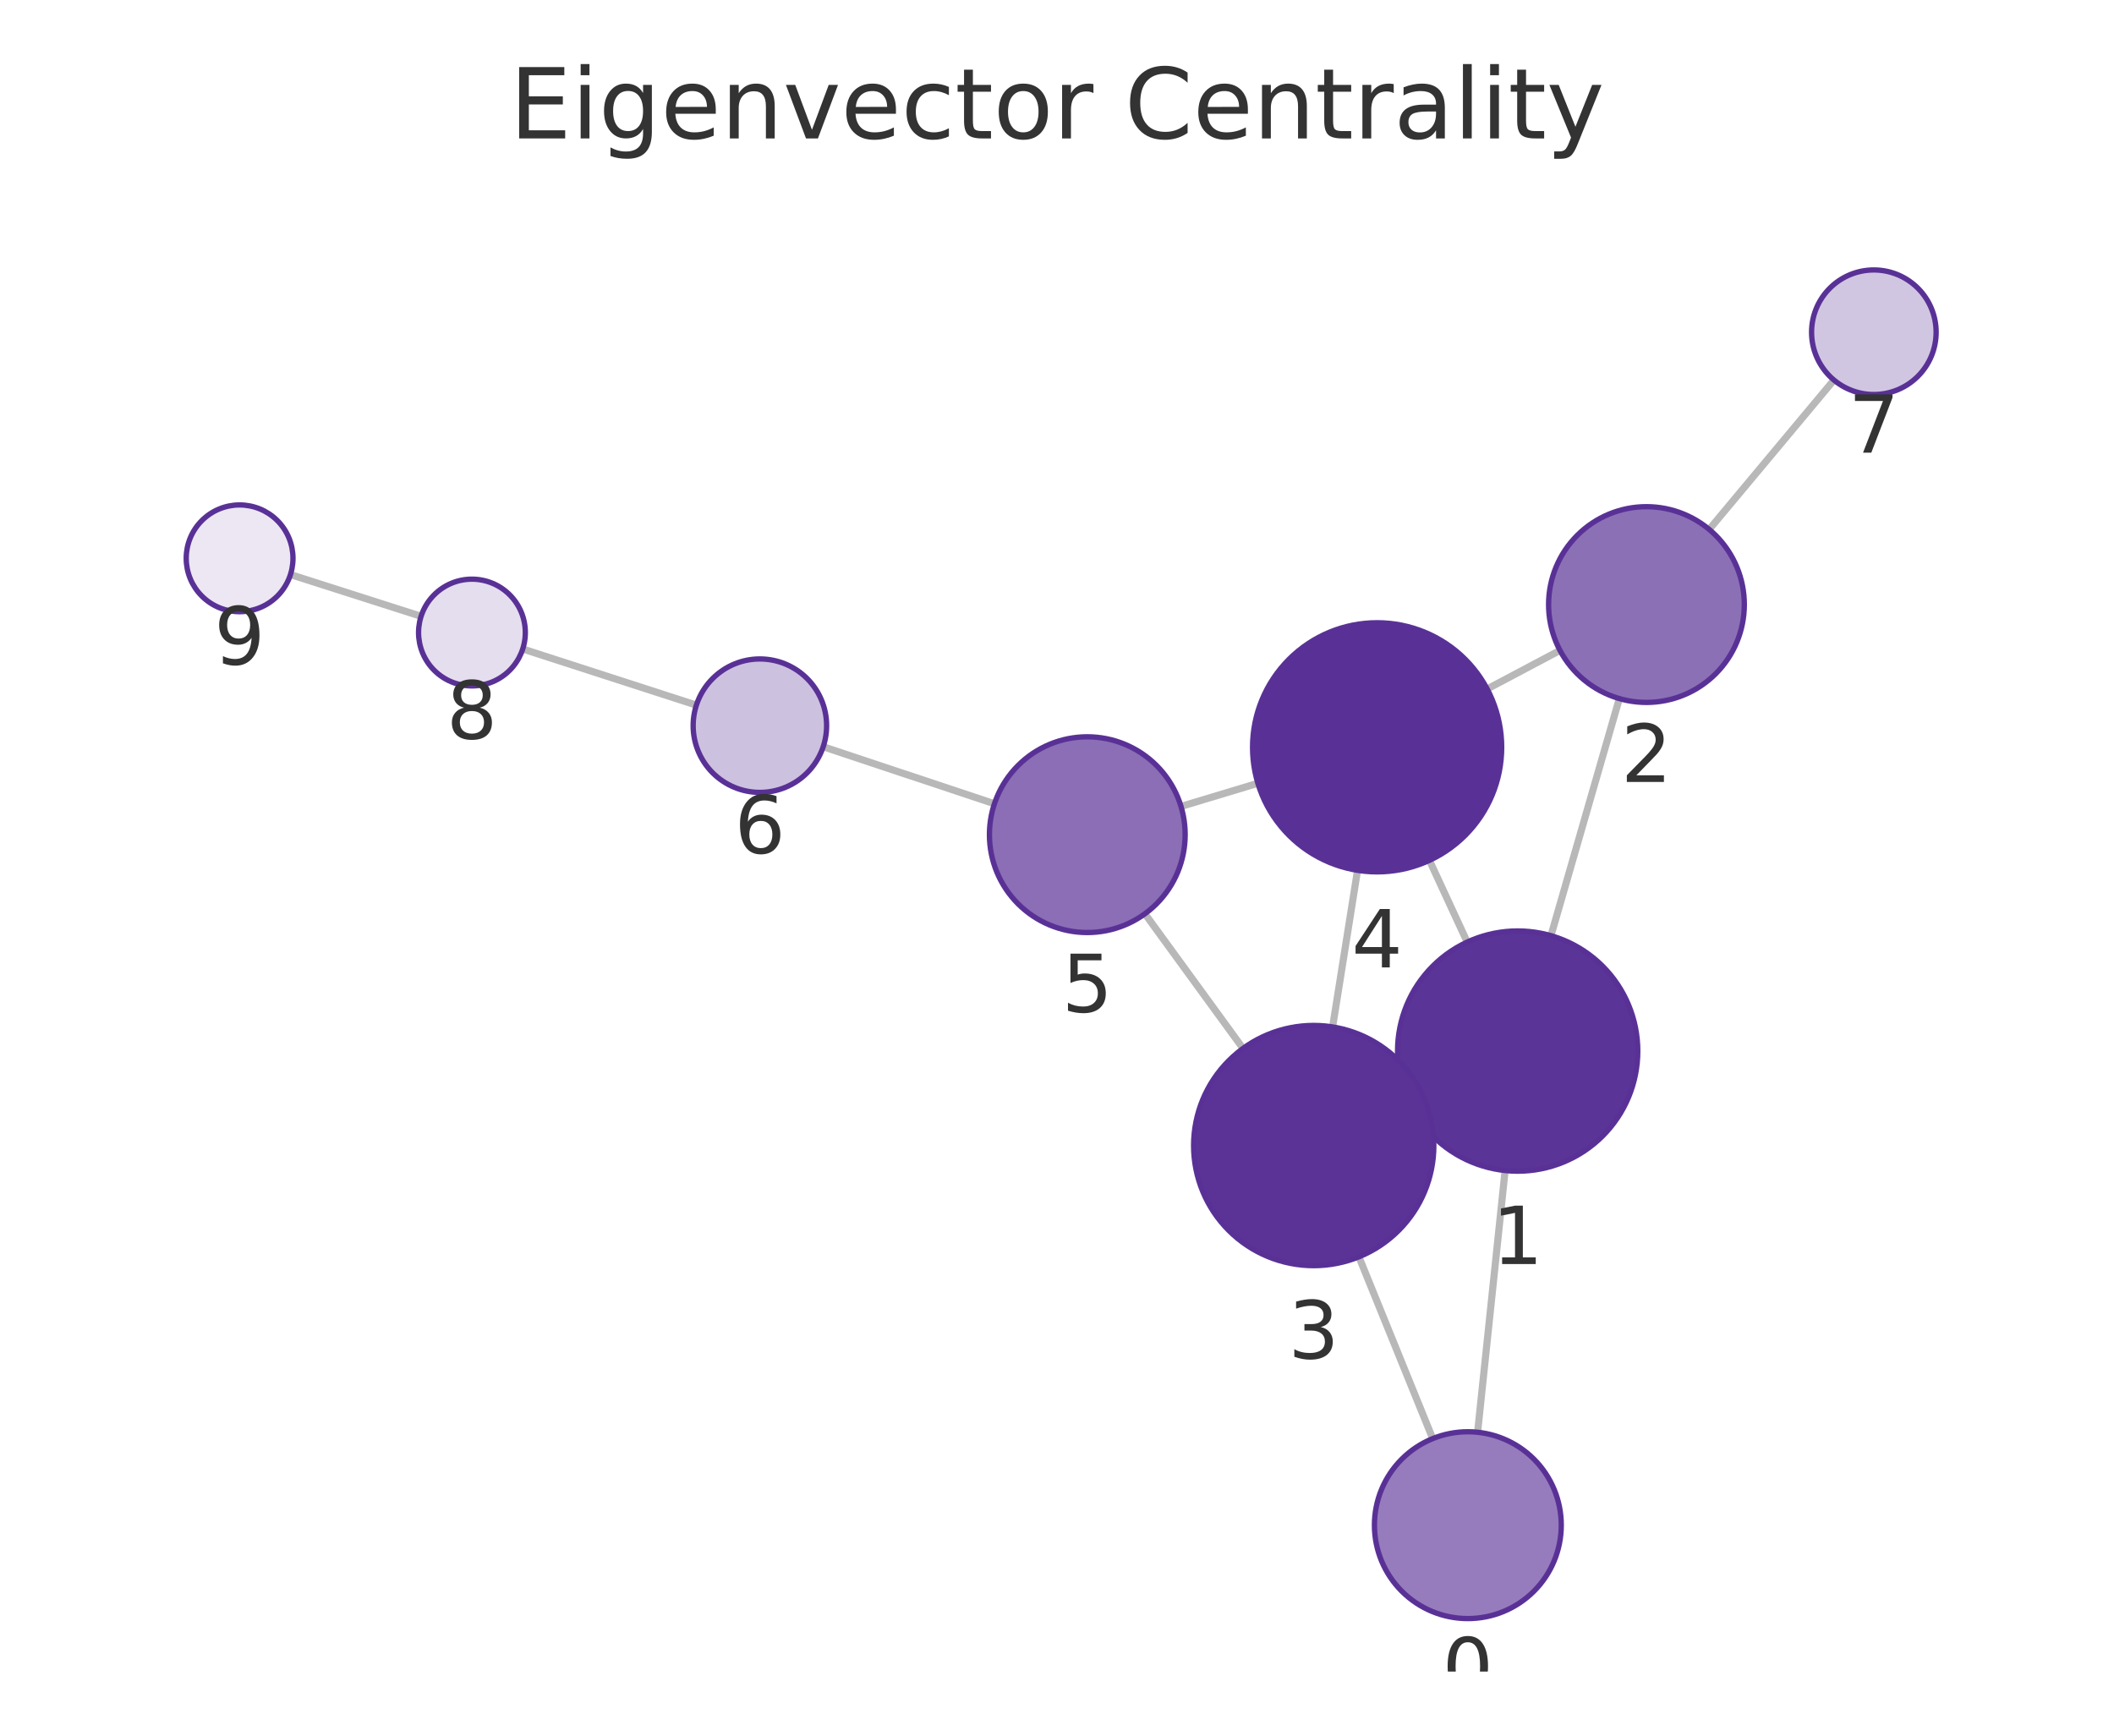
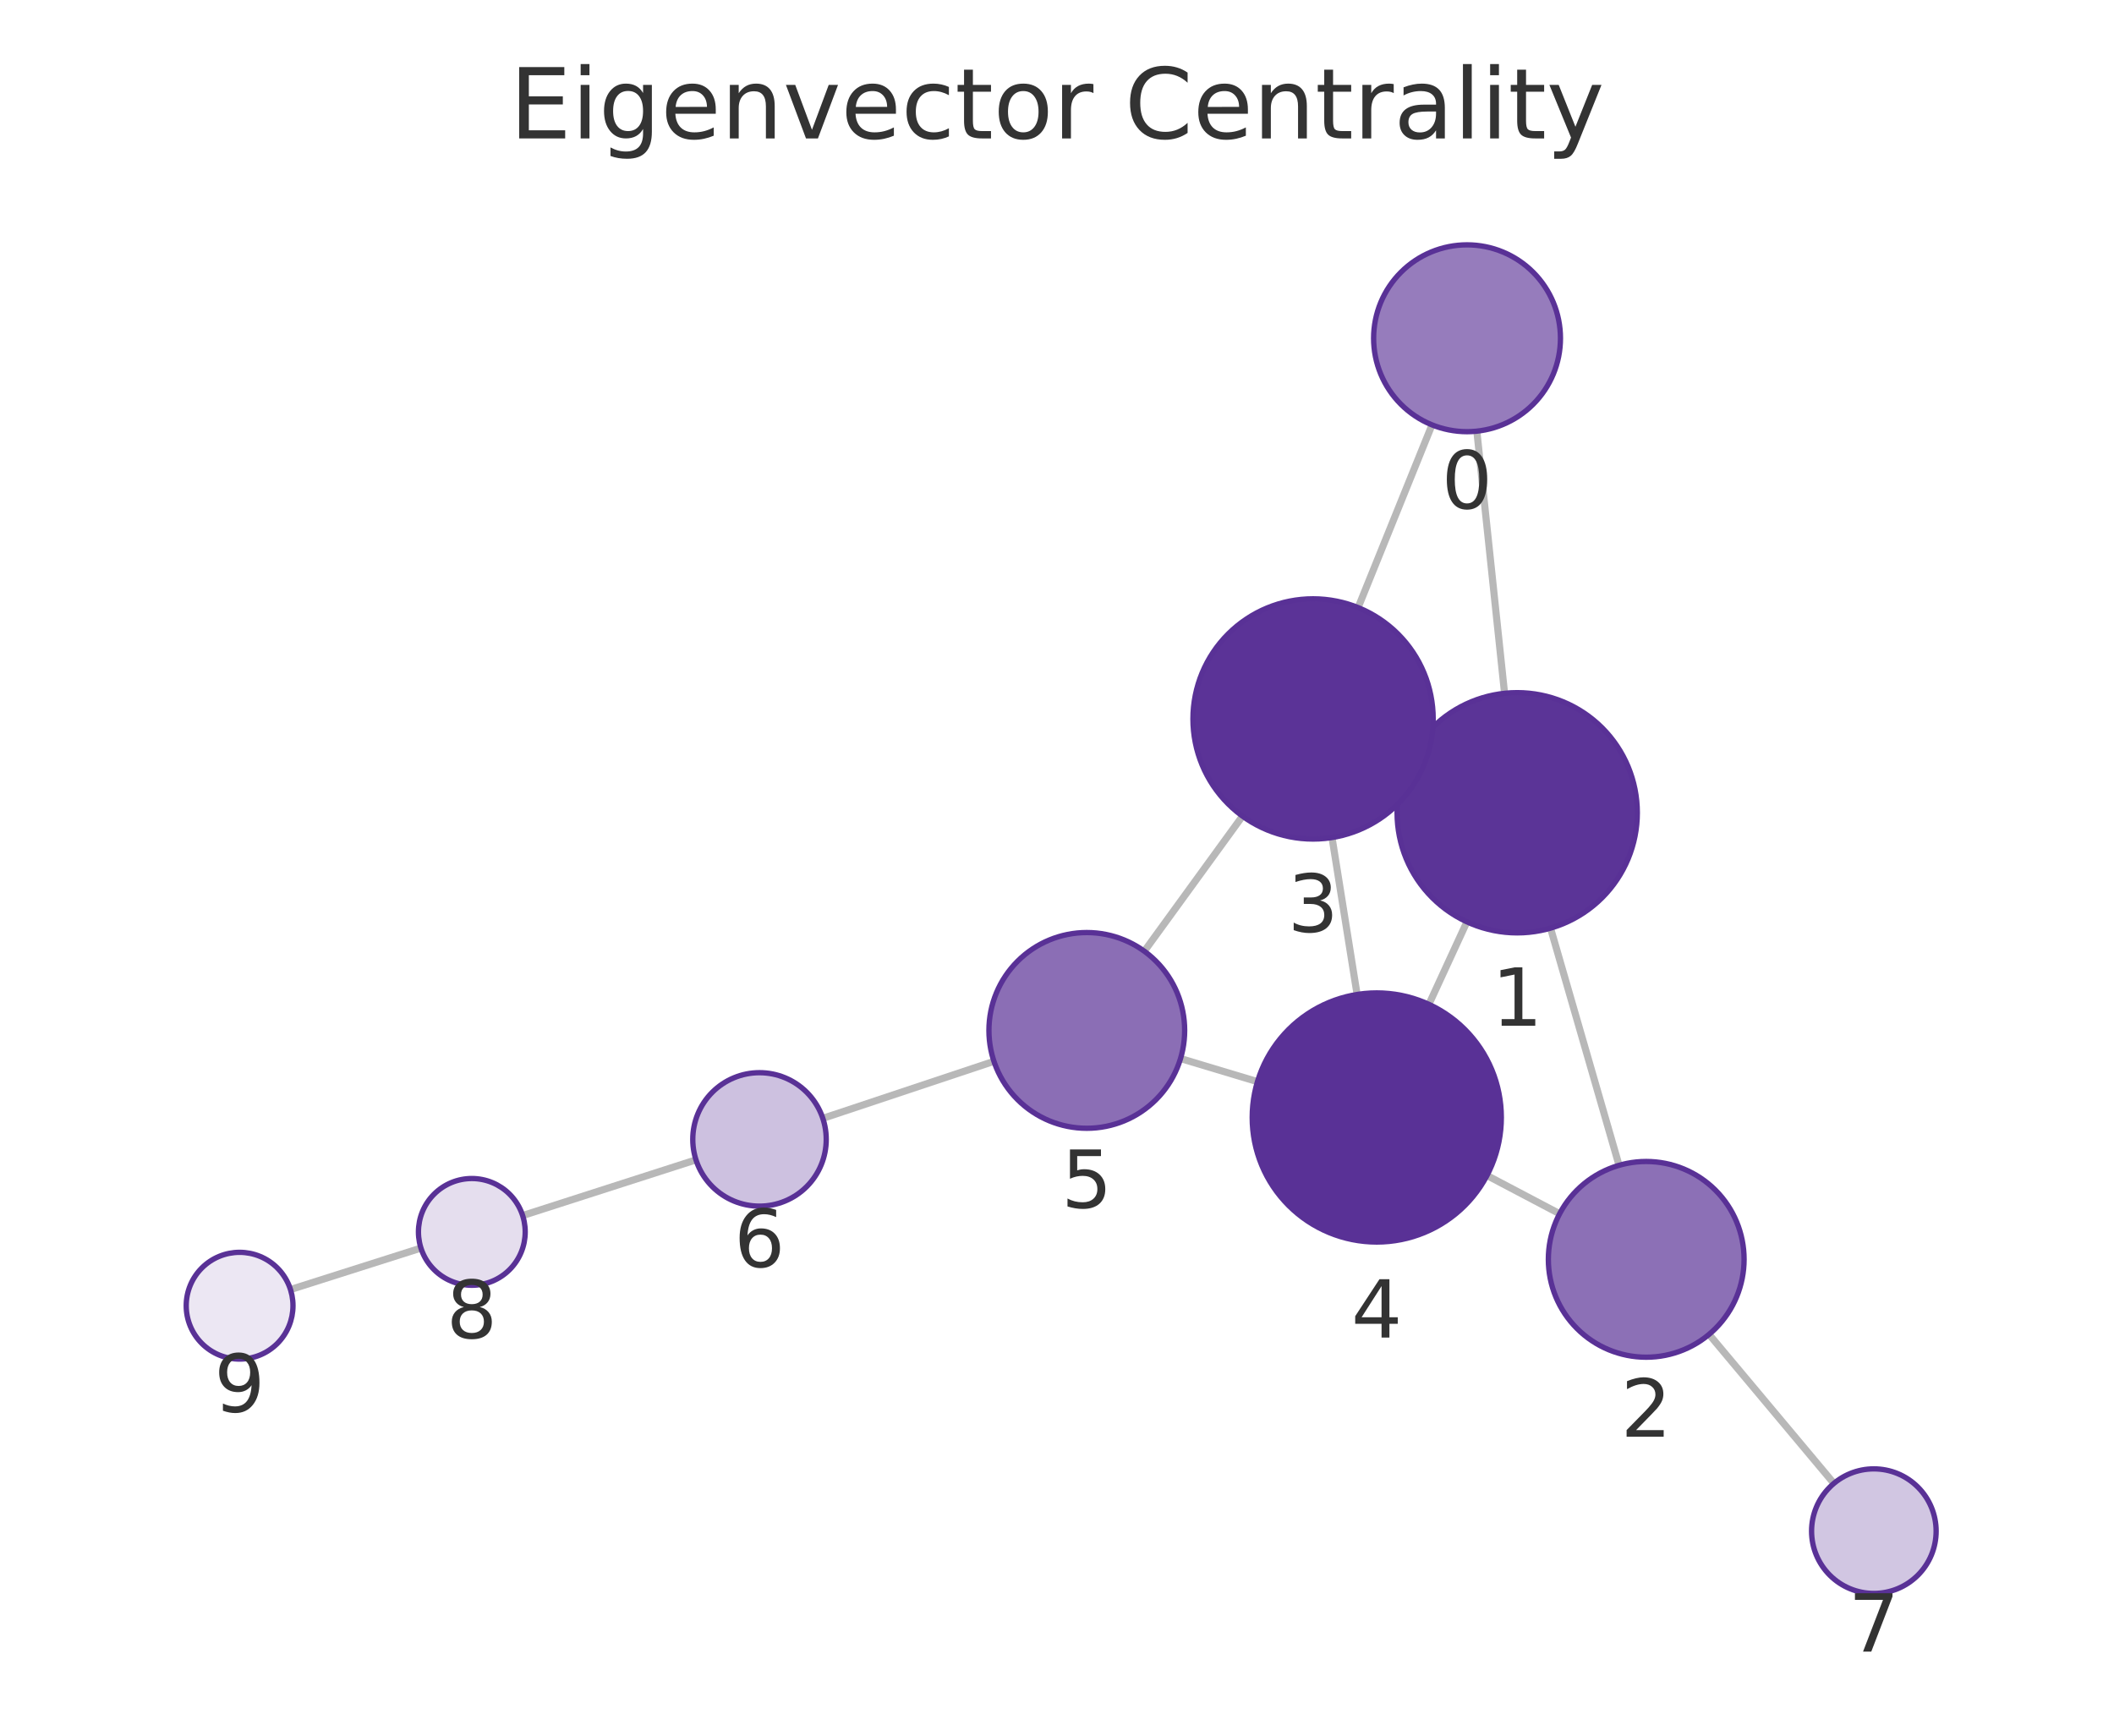
<svg xmlns="http://www.w3.org/2000/svg" xmlns:xlink="http://www.w3.org/1999/xlink" width="237.6pt" height="195.078pt" viewBox="0 0 237.6 195.078" version="1.1">
  <defs>
    <style type="text/css">*{stroke-linejoin: round; stroke-linecap: butt}</style>
  </defs>
  <g id="figure_1">
    <g id="patch_1">
      <path d="M 0 195.078  L 237.6 195.078  L 237.6 0  L 0 0  L 0 195.078  z " style="fill: none" />
    </g>
    <g id="axes_1">
      <g id="patch_2">
        <path d="M 7.2 187.878  L 230.4 187.878  L 230.4 21.558  L 7.2 21.558  L 7.2 187.878  z " style="fill: none" />
      </g>
      <g id="EdgeCollection_1">
-         <path d="M 166.074 160.978  L 169.165 131.561  " clip-path="url(#p8c980f1c07)" style="fill: #b8b8b8; stroke: #b8b8b8; stroke-width: 0.8" />
-         <path d="M 161.027 161.691  L 152.732 141.262  " clip-path="url(#p8c980f1c07)" style="fill: #b8b8b8; stroke: #b8b8b8; stroke-width: 0.8" />
-         <path d="M 174.317 105.164  L 182.003 78.518  " clip-path="url(#p8c980f1c07)" style="fill: #b8b8b8; stroke: #b8b8b8; stroke-width: 0.8" />
-         <path d="M 158.326 123.809  L 159.903 123.079  " clip-path="url(#p8c980f1c07)" style="fill: #b8b8b8; stroke: #b8b8b8; stroke-width: 0.8" />
-         <path d="M 164.907 105.883  L 160.659 96.7  " clip-path="url(#p8c980f1c07)" style="fill: #b8b8b8; stroke: #b8b8b8; stroke-width: 0.8" />
-         <path d="M 175.332 73.1  L 167.15 77.437  " clip-path="url(#p8c980f1c07)" style="fill: #b8b8b8; stroke: #b8b8b8; stroke-width: 0.8" />
-         <path d="M 192.102 59.505  L 206.123 42.714  " clip-path="url(#p8c980f1c07)" style="fill: #b8b8b8; stroke: #b8b8b8; stroke-width: 0.8" />
-         <path d="M 149.776 115.421  L 152.579 97.82  " clip-path="url(#p8c980f1c07)" style="fill: #b8b8b8; stroke: #b8b8b8; stroke-width: 0.8" />
-         <path d="M 139.706 117.841  L 128.681 102.703  " clip-path="url(#p8c980f1c07)" style="fill: #b8b8b8; stroke: #b8b8b8; stroke-width: 0.8" />
-         <path d="M 141.376 88.034  L 132.737 90.638  " clip-path="url(#p8c980f1c07)" style="fill: #b8b8b8; stroke: #b8b8b8; stroke-width: 0.8" />
-         <path d="M 111.768 90.338  L 92.522 83.931  " clip-path="url(#p8c980f1c07)" style="fill: #b8b8b8; stroke: #b8b8b8; stroke-width: 0.8" />
-         <path d="M 78.27 79.254  L 58.751 72.942  " clip-path="url(#p8c980f1c07)" style="fill: #b8b8b8; stroke: #b8b8b8; stroke-width: 0.8" />
-         <path d="M 47.327 69.269  L 32.646 64.578  " clip-path="url(#p8c980f1c07)" style="fill: #b8b8b8; stroke: #b8b8b8; stroke-width: 0.8" />
+         <path d="M 165.989 48.461  L 169.104 77.924  " clip-path="url(#pd2f1837dd2)" style="fill: #b8b8b8; stroke: #b8b8b8; stroke-width: 0.8" />
+         <path d="M 160.949 47.753  L 152.643 68.289  " clip-path="url(#pd2f1837dd2)" style="fill: #b8b8b8; stroke: #b8b8b8; stroke-width: 0.8" />
+         <path d="M 174.27 104.319  L 181.971 130.976  " clip-path="url(#pd2f1837dd2)" style="fill: #b8b8b8; stroke: #b8b8b8; stroke-width: 0.8" />
+         <path d="M 158.257 85.711  L 159.847 86.442  " clip-path="url(#pd2f1837dd2)" style="fill: #b8b8b8; stroke: #b8b8b8; stroke-width: 0.8" />
+         <path d="M 164.872 103.61  L 160.599 112.883  " clip-path="url(#pd2f1837dd2)" style="fill: #b8b8b8; stroke: #b8b8b8; stroke-width: 0.8" />
+         <path d="M 175.291 136.419  L 167.127 132.12  " clip-path="url(#pd2f1837dd2)" style="fill: #b8b8b8; stroke: #b8b8b8; stroke-width: 0.8" />
+         <path d="M 192.087 149.977  L 206.115 166.727  " clip-path="url(#pd2f1837dd2)" style="fill: #b8b8b8; stroke: #b8b8b8; stroke-width: 0.8" />
+         <path d="M 149.711 94.135  L 152.53 111.773  " clip-path="url(#pd2f1837dd2)" style="fill: #b8b8b8; stroke: #b8b8b8; stroke-width: 0.8" />
+         <path d="M 139.647 91.726  L 128.614 106.913  " clip-path="url(#pd2f1837dd2)" style="fill: #b8b8b8; stroke: #b8b8b8; stroke-width: 0.8" />
+         <path d="M 141.331 121.572  L 132.685 118.976  " clip-path="url(#pd2f1837dd2)" style="fill: #b8b8b8; stroke: #b8b8b8; stroke-width: 0.8" />
+         <path d="M 111.713 119.289  L 92.479 125.695  " clip-path="url(#pd2f1837dd2)" style="fill: #b8b8b8; stroke: #b8b8b8; stroke-width: 0.8" />
+         <path d="M 78.223 130.36  L 58.742 136.623  " clip-path="url(#pd2f1837dd2)" style="fill: #b8b8b8; stroke: #b8b8b8; stroke-width: 0.8" />
+         <path d="M 47.312 140.277  L 32.648 144.937  " clip-path="url(#pd2f1837dd2)" style="fill: #b8b8b8; stroke: #b8b8b8; stroke-width: 0.8" />
      </g>
      <g id="VertexCollection_1">
-         <path d="M 164.977 181.92  C 167.761 181.92 170.432 180.814 172.401 178.845  C 174.37 176.876 175.477 174.205 175.477 171.42  C 175.477 168.636 174.37 165.965 172.401 163.996  C 170.432 162.027 167.761 160.92 164.977 160.92  C 162.192 160.92 159.521 162.027 157.552 163.996  C 155.583 165.965 154.477 168.636 154.477 171.42  C 154.477 174.205 155.583 176.876 157.552 178.845  C 159.521 180.814 162.192 181.92 164.977 181.92  z " clip-path="url(#p8c980f1c07)" style="fill: #967cbc; stroke: #593196; stroke-width: 0.6" />
-         <path d="M 170.576 131.635  C 174.156 131.635 177.59 130.212 180.122 127.681  C 182.653 125.149 184.076 121.715 184.076 118.135  C 184.076 114.555 182.653 111.121 180.122 108.589  C 177.59 106.057 174.156 104.635 170.576 104.635  C 166.996 104.635 163.561 106.057 161.03 108.589  C 158.498 111.121 157.076 114.555 157.076 118.135  C 157.076 121.715 158.498 125.149 161.03 127.681  C 163.561 130.212 166.996 131.635 170.576 131.635  z " clip-path="url(#p8c980f1c07)" style="fill: #5b3497; stroke: #593196; stroke-width: 0.6" />
-         <path d="M 185.051 78.948  C 187.969 78.948 190.767 77.789 192.83 75.727  C 194.892 73.664 196.051 70.866 196.051 67.948  C 196.051 65.031 194.892 62.233 192.83 60.17  C 190.767 58.108 187.969 56.948 185.051 56.948  C 182.134 56.948 179.336 58.108 177.273 60.17  C 175.21 62.233 174.051 65.031 174.051 67.948  C 174.051 70.866 175.21 73.664 177.273 75.727  C 179.336 77.789 182.134 78.948 185.051 78.948  z " clip-path="url(#p8c980f1c07)" style="fill: #8c70b6; stroke: #593196; stroke-width: 0.6" />
-         <path d="M 147.654 142.253  C 151.234 142.253 154.668 140.831 157.199 138.299  C 159.731 135.768 161.154 132.334 161.154 128.753  C 161.154 125.173 159.731 121.739 157.199 119.208  C 154.668 116.676 151.234 115.253 147.654 115.253  C 144.073 115.253 140.639 116.676 138.108 119.208  C 135.576 121.739 134.154 125.173 134.154 128.753  C 134.154 132.334 135.576 135.768 138.108 138.299  C 140.639 140.831 144.073 142.253 147.654 142.253  z " clip-path="url(#p8c980f1c07)" style="fill: #5b3397; stroke: #593196; stroke-width: 0.6" />
-         <path d="M 154.78 97.994  C 158.493 97.994 162.054 96.519 164.679 93.893  C 167.305 91.268 168.78 87.707 168.78 83.994  C 168.78 80.281 167.305 76.72 164.679 74.095  C 162.054 71.469 158.493 69.994 154.78 69.994  C 151.067 69.994 147.506 71.469 144.88 74.095  C 142.255 76.72 140.78 80.281 140.78 83.994  C 140.78 87.707 142.255 91.268 144.88 93.893  C 147.506 96.519 151.067 97.994 154.78 97.994  z " clip-path="url(#p8c980f1c07)" style="fill: #593196; stroke: #593196; stroke-width: 0.6" />
-         <path d="M 122.205 104.812  C 125.122 104.812 127.92 103.653 129.983 101.59  C 132.046 99.527 133.205 96.729 133.205 93.812  C 133.205 90.895 132.046 88.096 129.983 86.034  C 127.92 83.971 125.122 82.812 122.205 82.812  C 119.287 82.812 116.489 83.971 114.426 86.034  C 112.364 88.096 111.205 90.895 111.205 93.812  C 111.205 96.729 112.364 99.527 114.426 101.59  C 116.489 103.653 119.287 104.812 122.205 104.812  z " clip-path="url(#p8c980f1c07)" style="fill: #8b6eb5; stroke: #593196; stroke-width: 0.6" />
-         <path d="M 85.406 89.062  C 87.395 89.062 89.303 88.272 90.709 86.866  C 92.116 85.459 92.906 83.551 92.906 81.562  C 92.906 79.573 92.116 77.665 90.709 76.259  C 89.303 74.853 87.395 74.062 85.406 74.062  C 83.417 74.062 81.509 74.853 80.103 76.259  C 78.696 77.665 77.906 79.573 77.906 81.562  C 77.906 83.551 78.696 85.459 80.103 86.866  C 81.509 88.272 83.417 89.062 85.406 89.062  z " clip-path="url(#p8c980f1c07)" style="fill: #cdc1e0; stroke: #593196; stroke-width: 0.6" />
-         <path d="M 210.609 44.341  C 212.466 44.341 214.247 43.604 215.559 42.291  C 216.872 40.978 217.609 39.198 217.609 37.341  C 217.609 35.485 216.872 33.704 215.559 32.392  C 214.247 31.079 212.466 30.341 210.609 30.341  C 208.753 30.341 206.972 31.079 205.66 32.392  C 204.347 33.704 203.609 35.485 203.609 37.341  C 203.609 39.198 204.347 40.978 205.66 42.291  C 206.972 43.604 208.753 44.341 210.609 44.341  z " clip-path="url(#p8c980f1c07)" style="fill: #d1c6e2; stroke: #593196; stroke-width: 0.6" />
-         <path d="M 53.043 77.095  C 54.634 77.095 56.16 76.463 57.285 75.338  C 58.41 74.213 59.043 72.687 59.043 71.095  C 59.043 69.504 58.41 67.978 57.285 66.853  C 56.16 65.728 54.634 65.095 53.043 65.095  C 51.451 65.095 49.925 65.728 48.8 66.853  C 47.675 67.978 47.043 69.504 47.043 71.095  C 47.043 72.687 47.675 74.213 48.8 75.338  C 49.925 76.463 51.451 77.095 53.043 77.095  z " clip-path="url(#p8c980f1c07)" style="fill: #e5deee; stroke: #593196; stroke-width: 0.6" />
-         <path d="M 26.93 68.752  C 28.521 68.752 30.048 68.12 31.173 66.995  C 32.298 65.87 32.93 64.343 32.93 62.752  C 32.93 61.161 32.298 59.635 31.173 58.509  C 30.048 57.384 28.521 56.752 26.93 56.752  C 25.339 56.752 23.813 57.384 22.688 58.509  C 21.562 59.635 20.93 61.161 20.93 62.752  C 20.93 64.343 21.562 65.87 22.688 66.995  C 23.813 68.12 25.339 68.752 26.93 68.752  z " clip-path="url(#p8c980f1c07)" style="fill: #ece7f3; stroke: #593196; stroke-width: 0.6" />
+         <path d="M 164.886 48.519  C 167.67 48.519 170.341 47.413 172.31 45.444  C 174.279 43.475 175.386 40.804 175.386 38.019  C 175.386 35.235 174.279 32.564 172.31 30.595  C 170.341 28.626 167.67 27.519 164.886 27.519  C 162.101 27.519 159.43 28.626 157.461 30.595  C 155.492 32.564 154.386 35.235 154.386 38.019  C 154.386 40.804 155.492 43.475 157.461 45.444  C 159.43 47.413 162.101 48.519 164.886 48.519  z " clip-path="url(#pd2f1837dd2)" style="fill: #967cbc; stroke: #593196; stroke-width: 0.6" />
+         <path d="M 170.523 104.85  C 174.103 104.85 177.537 103.427 180.069 100.896  C 182.6 98.364 184.023 94.93 184.023 91.35  C 184.023 87.769 182.6 84.335 180.069 81.804  C 177.537 79.272 174.103 77.85 170.523 77.85  C 166.942 77.85 163.508 79.272 160.977 81.804  C 158.445 84.335 157.023 87.769 157.023 91.35  C 157.023 94.93 158.445 98.364 160.977 100.896  C 163.508 103.427 166.942 104.85 170.523 104.85  z " clip-path="url(#pd2f1837dd2)" style="fill: #5b3497; stroke: #593196; stroke-width: 0.6" />
+         <path d="M 185.024 152.544  C 187.942 152.544 190.74 151.385 192.803 149.322  C 194.865 147.259 196.024 144.461 196.024 141.544  C 196.024 138.627 194.865 135.828 192.803 133.766  C 190.74 131.703 187.942 130.544 185.024 130.544  C 182.107 130.544 179.309 131.703 177.246 133.766  C 175.183 135.828 174.024 138.627 174.024 141.544  C 174.024 144.461 175.183 147.259 177.246 149.322  C 179.309 151.385 182.107 152.544 185.024 152.544  z " clip-path="url(#pd2f1837dd2)" style="fill: #8c70b6; stroke: #593196; stroke-width: 0.6" />
+         <path d="M 147.581 94.304  C 151.161 94.304 154.595 92.882 157.127 90.35  C 159.659 87.818 161.081 84.384 161.081 80.804  C 161.081 77.224 159.659 73.79 157.127 71.258  C 154.595 68.727 151.161 67.304 147.581 67.304  C 144.001 67.304 140.567 68.727 138.035 71.258  C 135.503 73.79 134.081 77.224 134.081 80.804  C 134.081 84.384 135.503 87.818 138.035 90.35  C 140.567 92.882 144.001 94.304 147.581 94.304  z " clip-path="url(#pd2f1837dd2)" style="fill: #5b3397; stroke: #593196; stroke-width: 0.6" />
+         <path d="M 154.74 139.598  C 158.453 139.598 162.014 138.123 164.639 135.497  C 167.265 132.872 168.74 129.311 168.74 125.598  C 168.74 121.885 167.265 118.324 164.639 115.698  C 162.014 113.073 158.453 111.598 154.74 111.598  C 151.027 111.598 147.466 113.073 144.84 115.698  C 142.215 118.324 140.74 121.885 140.74 125.598  C 140.74 129.311 142.215 132.872 144.84 135.497  C 147.466 138.123 151.027 139.598 154.74 139.598  z " clip-path="url(#pd2f1837dd2)" style="fill: #593196; stroke: #593196; stroke-width: 0.6" />
+         <path d="M 122.149 126.813  C 125.066 126.813 127.865 125.654 129.927 123.591  C 131.99 121.528 133.149 118.73 133.149 115.813  C 133.149 112.896 131.99 110.098 129.927 108.035  C 127.865 105.972 125.066 104.813 122.149 104.813  C 119.232 104.813 116.434 105.972 114.371 108.035  C 112.308 110.098 111.149 112.896 111.149 115.813  C 111.149 118.73 112.308 121.528 114.371 123.591  C 116.434 125.654 119.232 126.813 122.149 126.813  z " clip-path="url(#pd2f1837dd2)" style="fill: #8b6eb5; stroke: #593196; stroke-width: 0.6" />
+         <path d="M 85.363 135.564  C 87.353 135.564 89.26 134.774 90.667 133.368  C 92.073 131.961 92.863 130.053 92.863 128.064  C 92.863 126.075 92.073 124.168 90.667 122.761  C 89.26 121.355 87.353 120.564 85.363 120.564  C 83.374 120.564 81.467 121.355 80.06 122.761  C 78.654 124.168 77.863 126.075 77.863 128.064  C 77.863 130.053 78.654 131.961 80.06 133.368  C 81.467 134.774 83.374 135.564 85.363 135.564  z " clip-path="url(#pd2f1837dd2)" style="fill: #cdc1e0; stroke: #593196; stroke-width: 0.6" />
+         <path d="M 210.609 179.093  C 212.466 179.093 214.246 178.356 215.559 177.043  C 216.872 175.73 217.609 173.95 217.609 172.093  C 217.609 170.237 216.872 168.456 215.559 167.144  C 214.246 165.831 212.466 165.093 210.609 165.093  C 208.753 165.093 206.972 165.831 205.66 167.144  C 204.347 168.456 203.609 170.237 203.609 172.093  C 203.609 173.95 204.347 175.73 205.66 177.043  C 206.972 178.356 208.753 179.093 210.609 179.093  z " clip-path="url(#pd2f1837dd2)" style="fill: #d1c6e2; stroke: #593196; stroke-width: 0.6" />
+         <path d="M 53.03 144.459  C 54.621 144.459 56.148 143.827 57.273 142.702  C 58.398 141.577 59.03 140.051 59.03 138.459  C 59.03 136.868 58.398 135.342 57.273 134.217  C 56.148 133.092 54.621 132.459 53.03 132.459  C 51.439 132.459 49.913 133.092 48.788 134.217  C 47.662 135.342 47.03 136.868 47.03 138.459  C 47.03 140.051 47.662 141.577 48.788 142.702  C 49.913 143.827 51.439 144.459 53.03 144.459  z " clip-path="url(#pd2f1837dd2)" style="fill: #e5deee; stroke: #593196; stroke-width: 0.6" />
+         <path d="M 26.93 152.755  C 28.522 152.755 30.048 152.123 31.173 150.997  C 32.298 149.872 32.93 148.346 32.93 146.755  C 32.93 145.164 32.298 143.637 31.173 142.512  C 30.048 141.387 28.522 140.755 26.93 140.755  C 25.339 140.755 23.813 141.387 22.688 142.512  C 21.563 143.637 20.93 145.164 20.93 146.755  C 20.93 148.346 21.563 149.872 22.688 150.997  C 23.813 152.123 25.339 152.755 26.93 152.755  z " clip-path="url(#pd2f1837dd2)" style="fill: #ece7f3; stroke: #593196; stroke-width: 0.6" />
      </g>
      <g id="text_1">
-         <g clip-path="url(#p8c980f1c07)">
-           <g style="fill: #333333" transform="translate(162.1136 190.5581) scale(0.09 -0.09)">
+         <g clip-path="url(#pd2f1837dd2)">
+           <g style="fill: #333333" transform="translate(162.0226 57.15714) scale(0.09 -0.09)">
            <defs>
              <path id="DejaVuSans-13" d="M 2034 4250  Q 1547 4250 1301 3770  Q 1056 3291 1056 2328  Q 1056 1369 1301 889  Q 1547 409 2034 409  Q 2525 409 2770 889  Q 3016 1369 3016 2328  Q 3016 3291 2770 3770  Q 2525 4250 2034 4250  z M 2034 4750  Q 2819 4750 3233 4129  Q 3647 3509 3647 2328  Q 3647 1150 3233 529  Q 2819 -91 2034 -91  Q 1250 -91 836 529  Q 422 1150 422 2328  Q 422 3509 836 4129  Q 1250 4750 2034 4750  z " transform="scale(0.015625)" />
            </defs>
            <use xlink:href="#DejaVuSans-13" />
          </g>
        </g>
      </g>
      <g id="text_2">
-         <g clip-path="url(#p8c980f1c07)">
-           <g style="fill: #333333" transform="translate(167.7127 142.0727) scale(0.09 -0.09)">
+         <g clip-path="url(#pd2f1837dd2)">
+           <g style="fill: #333333" transform="translate(167.6596 115.2875) scale(0.09 -0.09)">
            <defs>
              <path id="DejaVuSans-14" d="M 794 531  L 1825 531  L 1825 4091  L 703 3866  L 703 4441  L 1819 4666  L 2450 4666  L 2450 531  L 3481 531  L 3481 0  L 794 0  L 794 531  z " transform="scale(0.015625)" />
            </defs>
            <use xlink:href="#DejaVuSans-14" />
          </g>
        </g>
      </g>
      <g id="text_3">
-         <g clip-path="url(#p8c980f1c07)">
-           <g style="fill: #333333" transform="translate(182.1883 87.88637) scale(0.09 -0.09)">
+         <g clip-path="url(#pd2f1837dd2)">
+           <g style="fill: #333333" transform="translate(182.1612 161.4816) scale(0.09 -0.09)">
            <defs>
              <path id="DejaVuSans-15" d="M 1228 531  L 3431 531  L 3431 0  L 469 0  L 469 531  Q 828 903 1448 1529  Q 2069 2156 2228 2338  Q 2531 2678 2651 2914  Q 2772 3150 2772 3378  Q 2772 3750 2511 3984  Q 2250 4219 1831 4219  Q 1534 4219 1204 4116  Q 875 4013 500 3803  L 500 4441  Q 881 4594 1212 4672  Q 1544 4750 1819 4750  Q 2544 4750 2975 4387  Q 3406 4025 3406 3419  Q 3406 3131 3298 2873  Q 3191 2616 2906 2266  Q 2828 2175 2409 1742  Q 1991 1309 1228 531  z " transform="scale(0.015625)" />
            </defs>
            <use xlink:href="#DejaVuSans-15" />
          </g>
        </g>
      </g>
      <g id="text_4">
-         <g clip-path="url(#p8c980f1c07)">
-           <g style="fill: #333333" transform="translate(144.7904 152.6914) scale(0.09 -0.09)">
+         <g clip-path="url(#pd2f1837dd2)">
+           <g style="fill: #333333" transform="translate(144.7178 104.742) scale(0.09 -0.09)">
            <defs>
              <path id="DejaVuSans-16" d="M 2597 2516  Q 3050 2419 3304 2112  Q 3559 1806 3559 1356  Q 3559 666 3084 287  Q 2609 -91 1734 -91  Q 1441 -91 1130 -33  Q 819 25 488 141  L 488 750  Q 750 597 1062 519  Q 1375 441 1716 441  Q 2309 441 2620 675  Q 2931 909 2931 1356  Q 2931 1769 2642 2001  Q 2353 2234 1838 2234  L 1294 2234  L 1294 2753  L 1863 2753  Q 2328 2753 2575 2939  Q 2822 3125 2822 3475  Q 2822 3834 2567 4026  Q 2313 4219 1838 4219  Q 1578 4219 1281 4162  Q 984 4106 628 3988  L 628 4550  Q 988 4650 1302 4700  Q 1616 4750 1894 4750  Q 2613 4750 3031 4423  Q 3450 4097 3450 3541  Q 3450 3153 3228 2886  Q 3006 2619 2597 2516  z " transform="scale(0.015625)" />
            </defs>
            <use xlink:href="#DejaVuSans-16" />
          </g>
        </g>
      </g>
      <g id="text_5">
-         <g clip-path="url(#p8c980f1c07)">
-           <g style="fill: #333333" transform="translate(151.9169 108.7319) scale(0.09 -0.09)">
+         <g clip-path="url(#pd2f1837dd2)">
+           <g style="fill: #333333" transform="translate(151.8766 150.3357) scale(0.09 -0.09)">
            <defs>
              <path id="DejaVuSans-17" d="M 2419 4116  L 825 1625  L 2419 1625  L 2419 4116  z M 2253 4666  L 3047 4666  L 3047 1625  L 3713 1625  L 3713 1100  L 3047 1100  L 3047 0  L 2419 0  L 2419 1100  L 313 1100  L 313 1709  L 2253 4666  z " transform="scale(0.015625)" />
            </defs>
            <use xlink:href="#DejaVuSans-17" />
          </g>
        </g>
      </g>
      <g id="text_6">
-         <g clip-path="url(#p8c980f1c07)">
-           <g style="fill: #333333" transform="translate(119.3415 113.7497) scale(0.09 -0.09)">
+         <g clip-path="url(#pd2f1837dd2)">
+           <g style="fill: #333333" transform="translate(119.286 135.7508) scale(0.09 -0.09)">
            <defs>
              <path id="DejaVuSans-18" d="M 691 4666  L 3169 4666  L 3169 4134  L 1269 4134  L 1269 2991  Q 1406 3038 1543 3061  Q 1681 3084 1819 3084  Q 2600 3084 3056 2656  Q 3513 2228 3513 1497  Q 3513 744 3044 326  Q 2575 -91 1722 -91  Q 1428 -91 1123 -41  Q 819 9 494 109  L 494 744  Q 775 591 1075 516  Q 1375 441 1709 441  Q 2250 441 2565 725  Q 2881 1009 2881 1497  Q 2881 1984 2565 2268  Q 2250 2553 1709 2553  Q 1456 2553 1204 2497  Q 953 2441 691 2322  L 691 4666  z " transform="scale(0.015625)" />
            </defs>
            <use xlink:href="#DejaVuSans-18" />
          </g>
        </g>
      </g>
      <g id="text_7">
-         <g clip-path="url(#p8c980f1c07)">
-           <g style="fill: #333333" transform="translate(82.54298 95.90021) scale(0.09 -0.09)">
+         <g clip-path="url(#pd2f1837dd2)">
+           <g style="fill: #333333" transform="translate(82.50037 142.4023) scale(0.09 -0.09)">
            <defs>
              <path id="DejaVuSans-19" d="M 2113 2584  Q 1688 2584 1439 2293  Q 1191 2003 1191 1497  Q 1191 994 1439 701  Q 1688 409 2113 409  Q 2538 409 2786 701  Q 3034 994 3034 1497  Q 3034 2003 2786 2293  Q 2538 2584 2113 2584  z M 3366 4563  L 3366 3988  Q 3128 4100 2886 4159  Q 2644 4219 2406 4219  Q 1781 4219 1451 3797  Q 1122 3375 1075 2522  Q 1259 2794 1537 2939  Q 1816 3084 2150 3084  Q 2853 3084 3261 2657  Q 3669 2231 3669 1497  Q 3669 778 3244 343  Q 2819 -91 2113 -91  Q 1303 -91 875 529  Q 447 1150 447 2328  Q 447 3434 972 4092  Q 1497 4750 2381 4750  Q 2619 4750 2861 4703  Q 3103 4656 3366 4563  z " transform="scale(0.015625)" />
            </defs>
            <use xlink:href="#DejaVuSans-19" />
          </g>
        </g>
      </g>
      <g id="text_8">
-         <g clip-path="url(#p8c980f1c07)">
-           <g style="fill: #333333" transform="translate(207.7463 50.87916) scale(0.09 -0.09)">
+         <g clip-path="url(#pd2f1837dd2)">
+           <g style="fill: #333333" transform="translate(207.7462 185.6313) scale(0.09 -0.09)">
            <defs>
              <path id="DejaVuSans-1a" d="M 525 4666  L 3525 4666  L 3525 4397  L 1831 0  L 1172 0  L 2766 4134  L 525 4134  L 525 4666  z " transform="scale(0.015625)" />
            </defs>
            <use xlink:href="#DejaVuSans-1a" />
          </g>
        </g>
      </g>
      <g id="text_9">
-         <g clip-path="url(#p8c980f1c07)">
-           <g style="fill: #333333" transform="translate(50.17939 83.03331) scale(0.09 -0.09)">
+         <g clip-path="url(#pd2f1837dd2)">
+           <g style="fill: #333333" transform="translate(50.16705 150.3973) scale(0.09 -0.09)">
            <defs>
              <path id="DejaVuSans-1b" d="M 2034 2216  Q 1584 2216 1326 1975  Q 1069 1734 1069 1313  Q 1069 891 1326 650  Q 1584 409 2034 409  Q 2484 409 2743 651  Q 3003 894 3003 1313  Q 3003 1734 2745 1975  Q 2488 2216 2034 2216  z M 1403 2484  Q 997 2584 770 2862  Q 544 3141 544 3541  Q 544 4100 942 4425  Q 1341 4750 2034 4750  Q 2731 4750 3128 4425  Q 3525 4100 3525 3541  Q 3525 3141 3298 2862  Q 3072 2584 2669 2484  Q 3125 2378 3379 2068  Q 3634 1759 3634 1313  Q 3634 634 3220 271  Q 2806 -91 2034 -91  Q 1263 -91 848 271  Q 434 634 434 1313  Q 434 1759 690 2068  Q 947 2378 1403 2484  z M 1172 3481  Q 1172 3119 1398 2916  Q 1625 2713 2034 2713  Q 2441 2713 2670 2916  Q 2900 3119 2900 3481  Q 2900 3844 2670 4047  Q 2441 4250 2034 4250  Q 1625 4250 1398 4047  Q 1172 3844 1172 3481  z " transform="scale(0.015625)" />
            </defs>
            <use xlink:href="#DejaVuSans-1b" />
          </g>
        </g>
      </g>
      <g id="text_10">
-         <g clip-path="url(#p8c980f1c07)">
-           <g style="fill: #333333" transform="translate(24.06715 74.68991) scale(0.09 -0.09)">
+         <g clip-path="url(#pd2f1837dd2)">
+           <g style="fill: #333333" transform="translate(24.06724 158.6927) scale(0.09 -0.09)">
            <defs>
              <path id="DejaVuSans-1c" d="M 703 97  L 703 672  Q 941 559 1184 500  Q 1428 441 1663 441  Q 2288 441 2617 861  Q 2947 1281 2994 2138  Q 2813 1869 2534 1725  Q 2256 1581 1919 1581  Q 1219 1581 811 2004  Q 403 2428 403 3163  Q 403 3881 828 4315  Q 1253 4750 1959 4750  Q 2769 4750 3195 4129  Q 3622 3509 3622 2328  Q 3622 1225 3098 567  Q 2575 -91 1691 -91  Q 1453 -91 1209 -44  Q 966 3 703 97  z M 1959 2075  Q 2384 2075 2632 2365  Q 2881 2656 2881 3163  Q 2881 3666 2632 3958  Q 2384 4250 1959 4250  Q 1534 4250 1286 3958  Q 1038 3666 1038 3163  Q 1038 2656 1286 2365  Q 1534 2075 1959 2075  z " transform="scale(0.015625)" />
            </defs>
            <use xlink:href="#DejaVuSans-1c" />
          </g>
        </g>
      </g>
      <g id="matplotlib.axis_1" />
      <g id="matplotlib.axis_2" />
      <g id="text_11">
        <g style="fill: #333333" transform="translate(57.27562 15.55828) scale(0.11 -0.11)">
          <defs>
            <path id="DejaVuSans-28" d="M 628 4666  L 3578 4666  L 3578 4134  L 1259 4134  L 1259 2753  L 3481 2753  L 3481 2222  L 1259 2222  L 1259 531  L 3634 531  L 3634 0  L 628 0  L 628 4666  z " transform="scale(0.015625)" />
            <path id="DejaVuSans-4c" d="M 603 3500  L 1178 3500  L 1178 0  L 603 0  L 603 3500  z M 603 4863  L 1178 4863  L 1178 4134  L 603 4134  L 603 4863  z " transform="scale(0.015625)" />
            <path id="DejaVuSans-4a" d="M 2906 1791  Q 2906 2416 2648 2759  Q 2391 3103 1925 3103  Q 1463 3103 1205 2759  Q 947 2416 947 1791  Q 947 1169 1205 825  Q 1463 481 1925 481  Q 2391 481 2648 825  Q 2906 1169 2906 1791  z M 3481 434  Q 3481 -459 3084 -895  Q 2688 -1331 1869 -1331  Q 1566 -1331 1297 -1286  Q 1028 -1241 775 -1147  L 775 -588  Q 1028 -725 1275 -790  Q 1522 -856 1778 -856  Q 2344 -856 2625 -561  Q 2906 -266 2906 331  L 2906 616  Q 2728 306 2450 153  Q 2172 0 1784 0  Q 1141 0 747 490  Q 353 981 353 1791  Q 353 2603 747 3093  Q 1141 3584 1784 3584  Q 2172 3584 2450 3431  Q 2728 3278 2906 2969  L 2906 3500  L 3481 3500  L 3481 434  z " transform="scale(0.015625)" />
            <path id="DejaVuSans-48" d="M 3597 1894  L 3597 1613  L 953 1613  Q 991 1019 1311 708  Q 1631 397 2203 397  Q 2534 397 2845 478  Q 3156 559 3463 722  L 3463 178  Q 3153 47 2828 -22  Q 2503 -91 2169 -91  Q 1331 -91 842 396  Q 353 884 353 1716  Q 353 2575 817 3079  Q 1281 3584 2069 3584  Q 2775 3584 3186 3129  Q 3597 2675 3597 1894  z M 3022 2063  Q 3016 2534 2758 2815  Q 2500 3097 2075 3097  Q 1594 3097 1305 2825  Q 1016 2553 972 2059  L 3022 2063  z " transform="scale(0.015625)" />
            <path id="DejaVuSans-51" d="M 3513 2113  L 3513 0  L 2938 0  L 2938 2094  Q 2938 2591 2744 2837  Q 2550 3084 2163 3084  Q 1697 3084 1428 2787  Q 1159 2491 1159 1978  L 1159 0  L 581 0  L 581 3500  L 1159 3500  L 1159 2956  Q 1366 3272 1645 3428  Q 1925 3584 2291 3584  Q 2894 3584 3203 3211  Q 3513 2838 3513 2113  z " transform="scale(0.015625)" />
            <path id="DejaVuSans-59" d="M 191 3500  L 800 3500  L 1894 563  L 2988 3500  L 3597 3500  L 2284 0  L 1503 0  L 191 3500  z " transform="scale(0.015625)" />
            <path id="DejaVuSans-46" d="M 3122 3366  L 3122 2828  Q 2878 2963 2633 3030  Q 2388 3097 2138 3097  Q 1578 3097 1268 2742  Q 959 2388 959 1747  Q 959 1106 1268 751  Q 1578 397 2138 397  Q 2388 397 2633 464  Q 2878 531 3122 666  L 3122 134  Q 2881 22 2623 -34  Q 2366 -91 2075 -91  Q 1284 -91 818 406  Q 353 903 353 1747  Q 353 2603 823 3093  Q 1294 3584 2113 3584  Q 2378 3584 2631 3529  Q 2884 3475 3122 3366  z " transform="scale(0.015625)" />
            <path id="DejaVuSans-57" d="M 1172 4494  L 1172 3500  L 2356 3500  L 2356 3053  L 1172 3053  L 1172 1153  Q 1172 725 1289 603  Q 1406 481 1766 481  L 2356 481  L 2356 0  L 1766 0  Q 1100 0 847 248  Q 594 497 594 1153  L 594 3053  L 172 3053  L 172 3500  L 594 3500  L 594 4494  L 1172 4494  z " transform="scale(0.015625)" />
            <path id="DejaVuSans-52" d="M 1959 3097  Q 1497 3097 1228 2736  Q 959 2375 959 1747  Q 959 1119 1226 758  Q 1494 397 1959 397  Q 2419 397 2687 759  Q 2956 1122 2956 1747  Q 2956 2369 2687 2733  Q 2419 3097 1959 3097  z M 1959 3584  Q 2709 3584 3137 3096  Q 3566 2609 3566 1747  Q 3566 888 3137 398  Q 2709 -91 1959 -91  Q 1206 -91 779 398  Q 353 888 353 1747  Q 353 2609 779 3096  Q 1206 3584 1959 3584  z " transform="scale(0.015625)" />
            <path id="DejaVuSans-55" d="M 2631 2963  Q 2534 3019 2420 3045  Q 2306 3072 2169 3072  Q 1681 3072 1420 2755  Q 1159 2438 1159 1844  L 1159 0  L 581 0  L 581 3500  L 1159 3500  L 1159 2956  Q 1341 3275 1631 3429  Q 1922 3584 2338 3584  Q 2397 3584 2469 3576  Q 2541 3569 2628 3553  L 2631 2963  z " transform="scale(0.015625)" />
            <path id="DejaVuSans-3" transform="scale(0.015625)" />
            <path id="DejaVuSans-26" d="M 4122 4306  L 4122 3641  Q 3803 3938 3442 4084  Q 3081 4231 2675 4231  Q 1875 4231 1450 3742  Q 1025 3253 1025 2328  Q 1025 1406 1450 917  Q 1875 428 2675 428  Q 3081 428 3442 575  Q 3803 722 4122 1019  L 4122 359  Q 3791 134 3420 21  Q 3050 -91 2638 -91  Q 1578 -91 968 557  Q 359 1206 359 2328  Q 359 3453 968 4101  Q 1578 4750 2638 4750  Q 3056 4750 3426 4639  Q 3797 4528 4122 4306  z " transform="scale(0.015625)" />
            <path id="DejaVuSans-44" d="M 2194 1759  Q 1497 1759 1228 1600  Q 959 1441 959 1056  Q 959 750 1161 570  Q 1363 391 1709 391  Q 2188 391 2477 730  Q 2766 1069 2766 1631  L 2766 1759  L 2194 1759  z M 3341 1997  L 3341 0  L 2766 0  L 2766 531  Q 2569 213 2275 61  Q 1981 -91 1556 -91  Q 1019 -91 701 211  Q 384 513 384 1019  Q 384 1609 779 1909  Q 1175 2209 1959 2209  L 2766 2209  L 2766 2266  Q 2766 2663 2505 2880  Q 2244 3097 1772 3097  Q 1472 3097 1187 3025  Q 903 2953 641 2809  L 641 3341  Q 956 3463 1253 3523  Q 1550 3584 1831 3584  Q 2591 3584 2966 3190  Q 3341 2797 3341 1997  z " transform="scale(0.015625)" />
            <path id="DejaVuSans-4f" d="M 603 4863  L 1178 4863  L 1178 0  L 603 0  L 603 4863  z " transform="scale(0.015625)" />
            <path id="DejaVuSans-5c" d="M 2059 -325  Q 1816 -950 1584 -1140  Q 1353 -1331 966 -1331  L 506 -1331  L 506 -850  L 844 -850  Q 1081 -850 1212 -737  Q 1344 -625 1503 -206  L 1606 56  L 191 3500  L 800 3500  L 1894 763  L 2988 3500  L 3597 3500  L 2059 -325  z " transform="scale(0.015625)" />
          </defs>
          <use xlink:href="#DejaVuSans-28" />
          <use xlink:href="#DejaVuSans-4c" transform="translate(63.1875 0)" />
          <use xlink:href="#DejaVuSans-4a" transform="translate(90.96875 0)" />
          <use xlink:href="#DejaVuSans-48" transform="translate(154.4531 0)" />
          <use xlink:href="#DejaVuSans-51" transform="translate(215.9844 0)" />
          <use xlink:href="#DejaVuSans-59" transform="translate(279.3594 0)" />
          <use xlink:href="#DejaVuSans-48" transform="translate(338.5469 0)" />
          <use xlink:href="#DejaVuSans-46" transform="translate(400.0781 0)" />
          <use xlink:href="#DejaVuSans-57" transform="translate(455.0625 0)" />
          <use xlink:href="#DejaVuSans-52" transform="translate(494.2656 0)" />
          <use xlink:href="#DejaVuSans-55" transform="translate(555.4531 0)" />
          <use xlink:href="#DejaVuSans-3" transform="translate(596.5625 0)" />
          <use xlink:href="#DejaVuSans-26" transform="translate(628.3438 0)" />
          <use xlink:href="#DejaVuSans-48" transform="translate(698.1719 0)" />
          <use xlink:href="#DejaVuSans-51" transform="translate(759.7031 0)" />
          <use xlink:href="#DejaVuSans-57" transform="translate(823.0781 0)" />
          <use xlink:href="#DejaVuSans-55" transform="translate(862.2812 0)" />
          <use xlink:href="#DejaVuSans-44" transform="translate(903.3906 0)" />
          <use xlink:href="#DejaVuSans-4f" transform="translate(964.6719 0)" />
          <use xlink:href="#DejaVuSans-4c" transform="translate(992.4531 0)" />
          <use xlink:href="#DejaVuSans-57" transform="translate(1020.234 0)" />
          <use xlink:href="#DejaVuSans-5c" transform="translate(1059.438 0)" />
        </g>
      </g>
    </g>
  </g>
  <defs>
-     <clipPath id="p8c980f1c07">
+     <clipPath id="pd2f1837dd2">
      <rect x="7.2" y="21.558" width="223.2" height="166.32" />
    </clipPath>
  </defs>
</svg>
